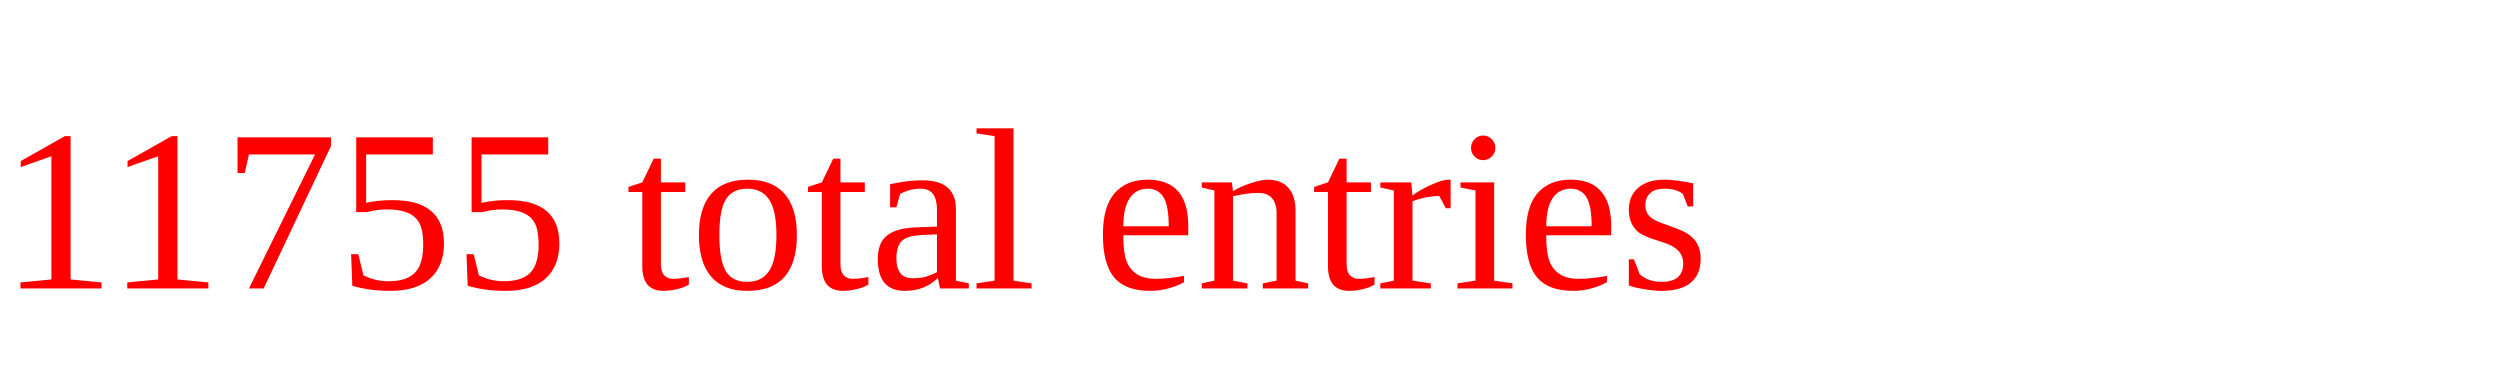
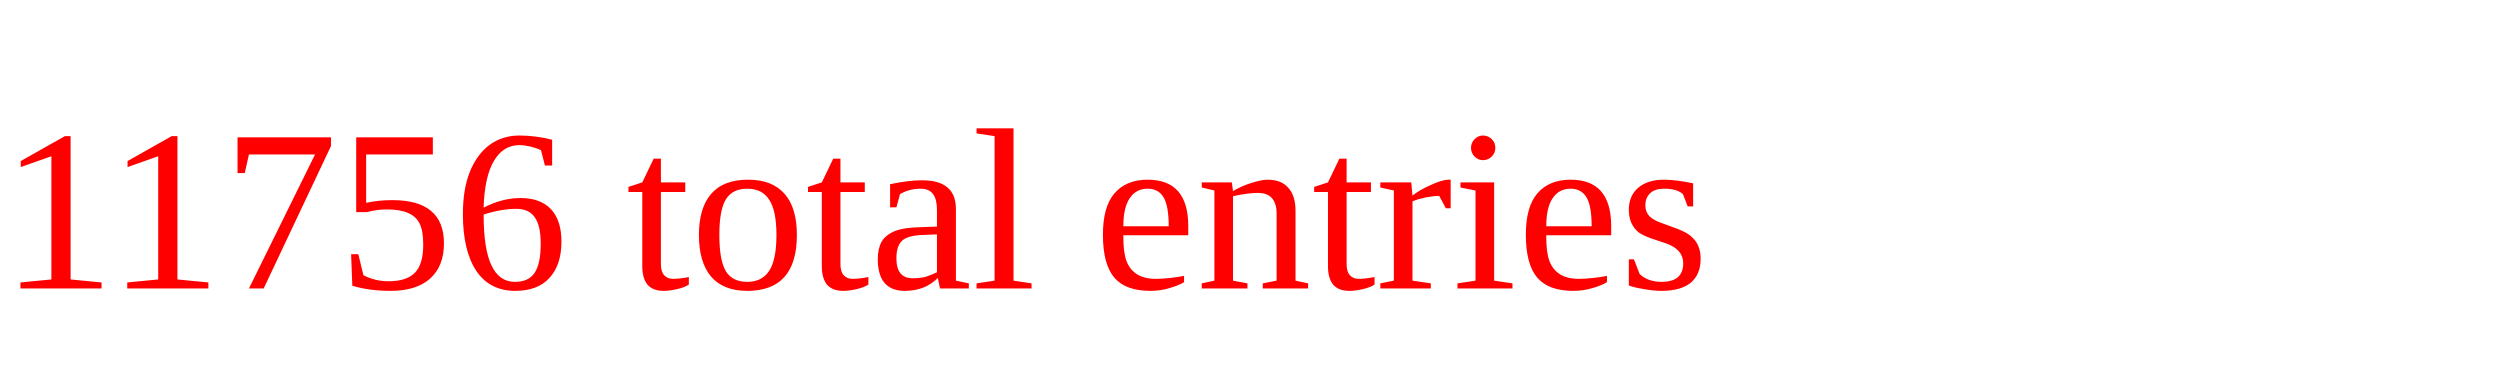
<svg xmlns="http://www.w3.org/2000/svg" height="20" width="130" version="1.1">
-   <text x="0" y="15" fill="red">11755 total entries</text>
+   <text x="0" y="15" fill="red">11756 total entries</text>
</svg>
